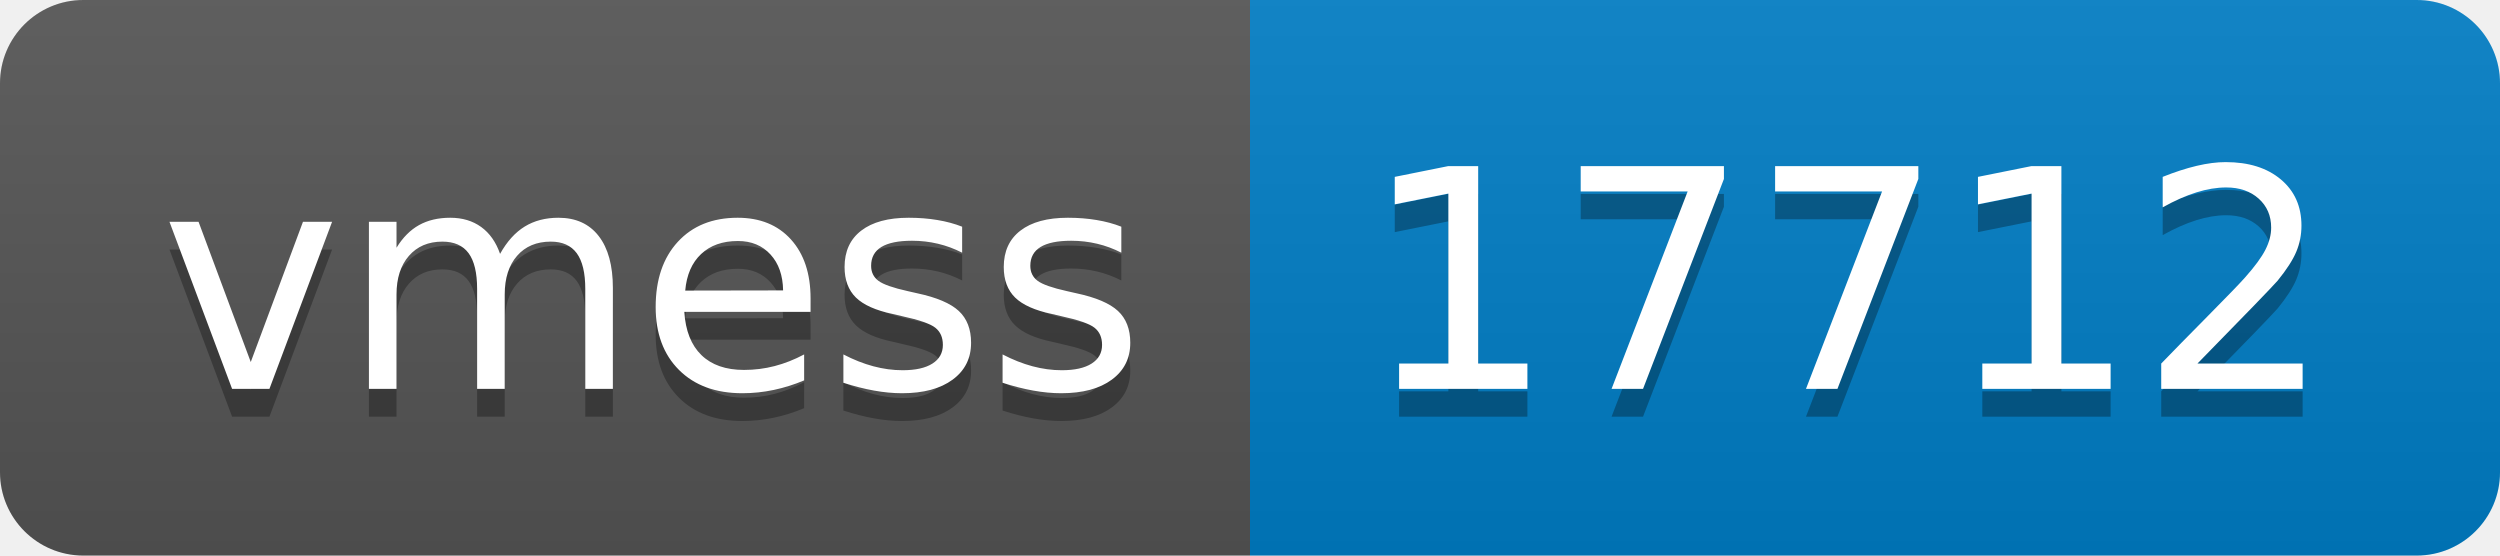
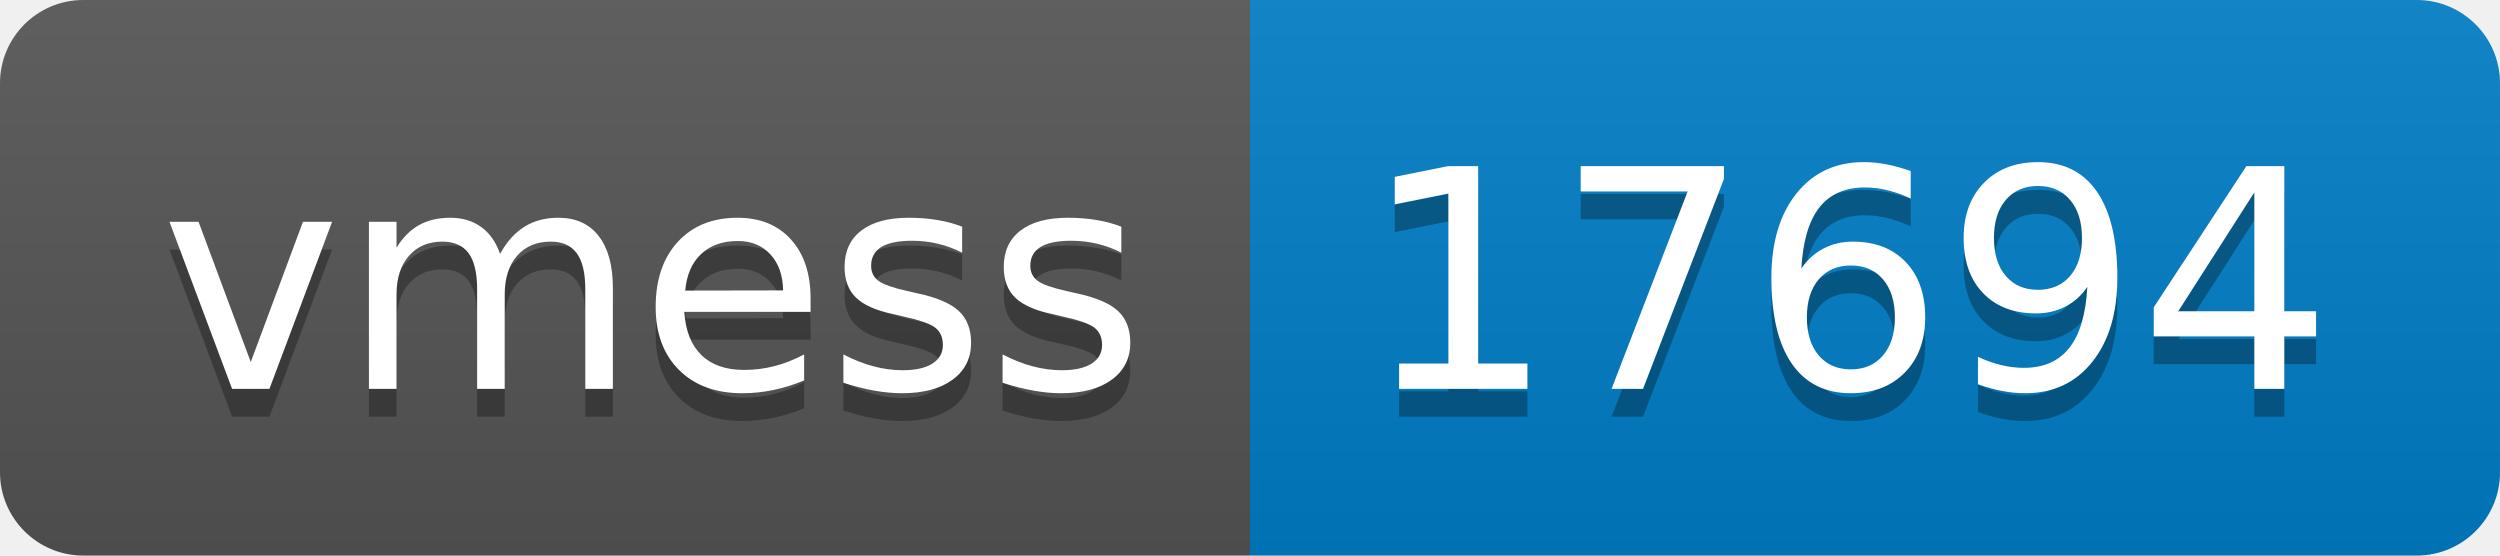
- <svg xmlns="http://www.w3.org/2000/svg" width="90" height="20" role="img" aria-label="vmess: 17712">
+ <svg xmlns="http://www.w3.org/2000/svg" width="90" height="20" role="img" aria-label="vmess: 17694">
  <linearGradient id="s" x2="0" y2="100%">
    <stop offset="0" stop-color="#bbb" stop-opacity=".1" />
    <stop offset="1" stop-opacity=".1" />
  </linearGradient>
  <clipPath id="r">
    <rect width="90" height="20" rx="3" fill="#fff" />
  </clipPath>
  <g clip-path="url(#r)">
    <rect width="45" height="20" fill="#555" />
    <rect x="45" width="45" height="20" fill="#007ec6" />
    <rect width="90" height="20" fill="url(#s)" />
  </g>
  <g fill="#fff" text-anchor="middle" font-family="Verdana,Geneva,DejaVu Sans,sans-serif" text-rendering="geometricPrecision" font-size="110">
    <text aria-hidden="true" x="235" y="150" fill="#010101" fill-opacity=".3" transform="scale(.1)" textLength="350">vmess</text>
    <text x="235" y="140" transform="scale(.1)" fill="#fff" textLength="350">vmess</text>
-     <text aria-hidden="true" x="665" y="150" fill="#010101" fill-opacity=".3" transform="scale(.1)" textLength="350">17712</text>
-     <text x="665" y="140" transform="scale(.1)" fill="#fff" textLength="350">17712</text>
+     <text aria-hidden="true" x="665" y="150" fill="#010101" fill-opacity=".3" transform="scale(.1)" textLength="350">17694</text>
+     <text x="665" y="140" transform="scale(.1)" fill="#fff" textLength="350">17694</text>
  </g>
</svg>
